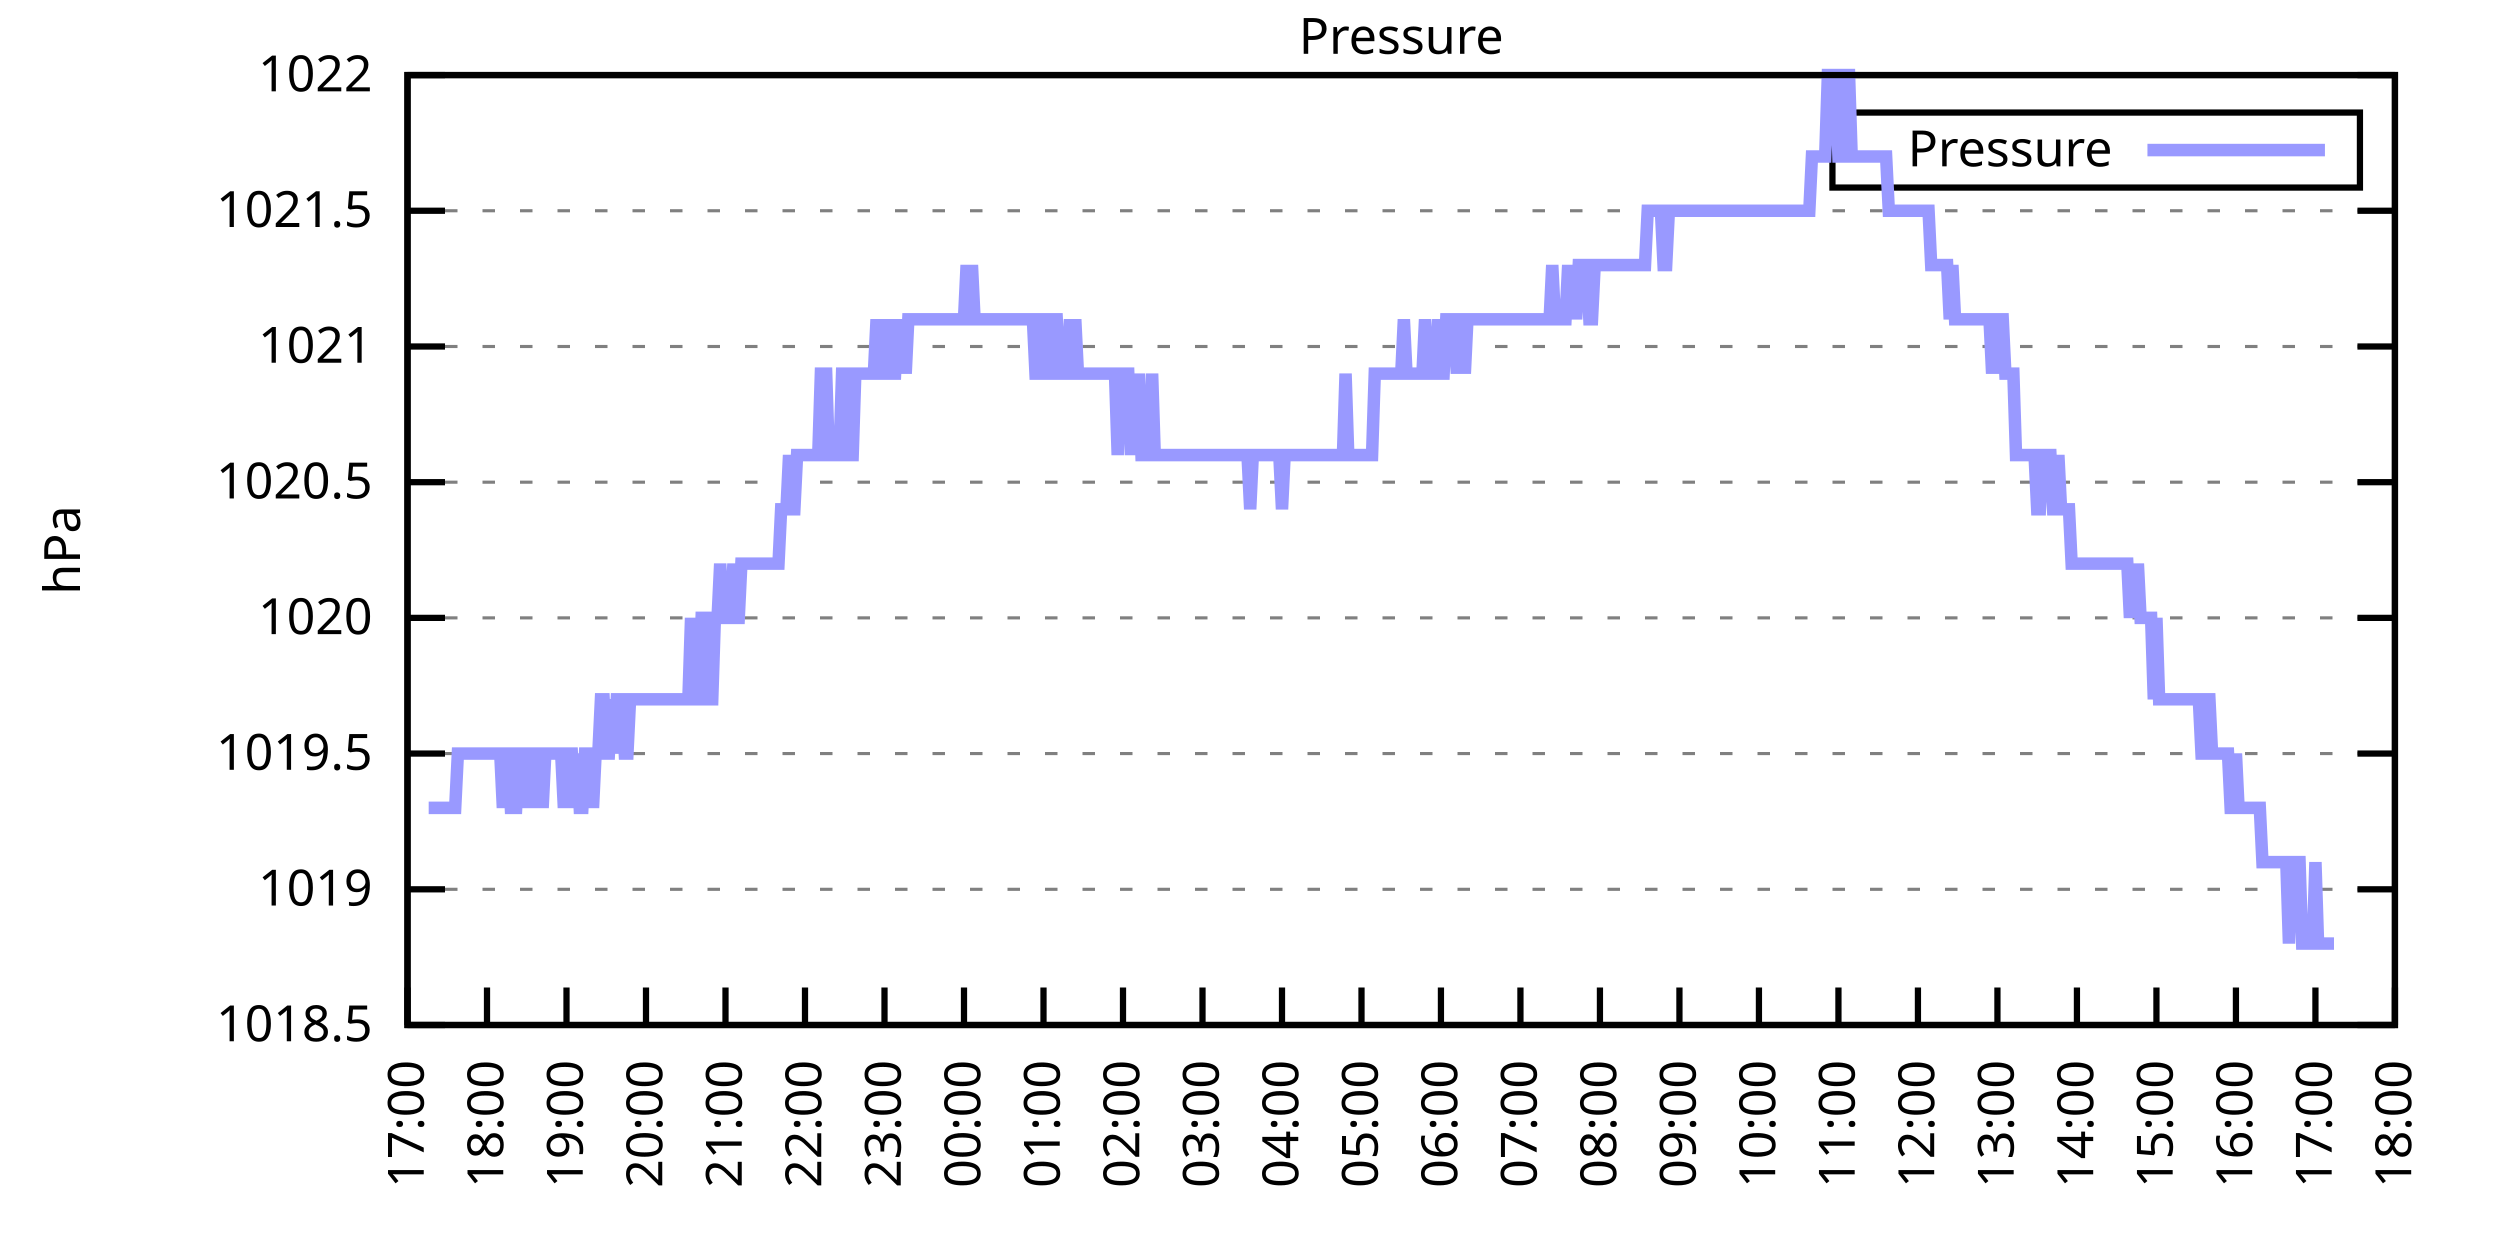
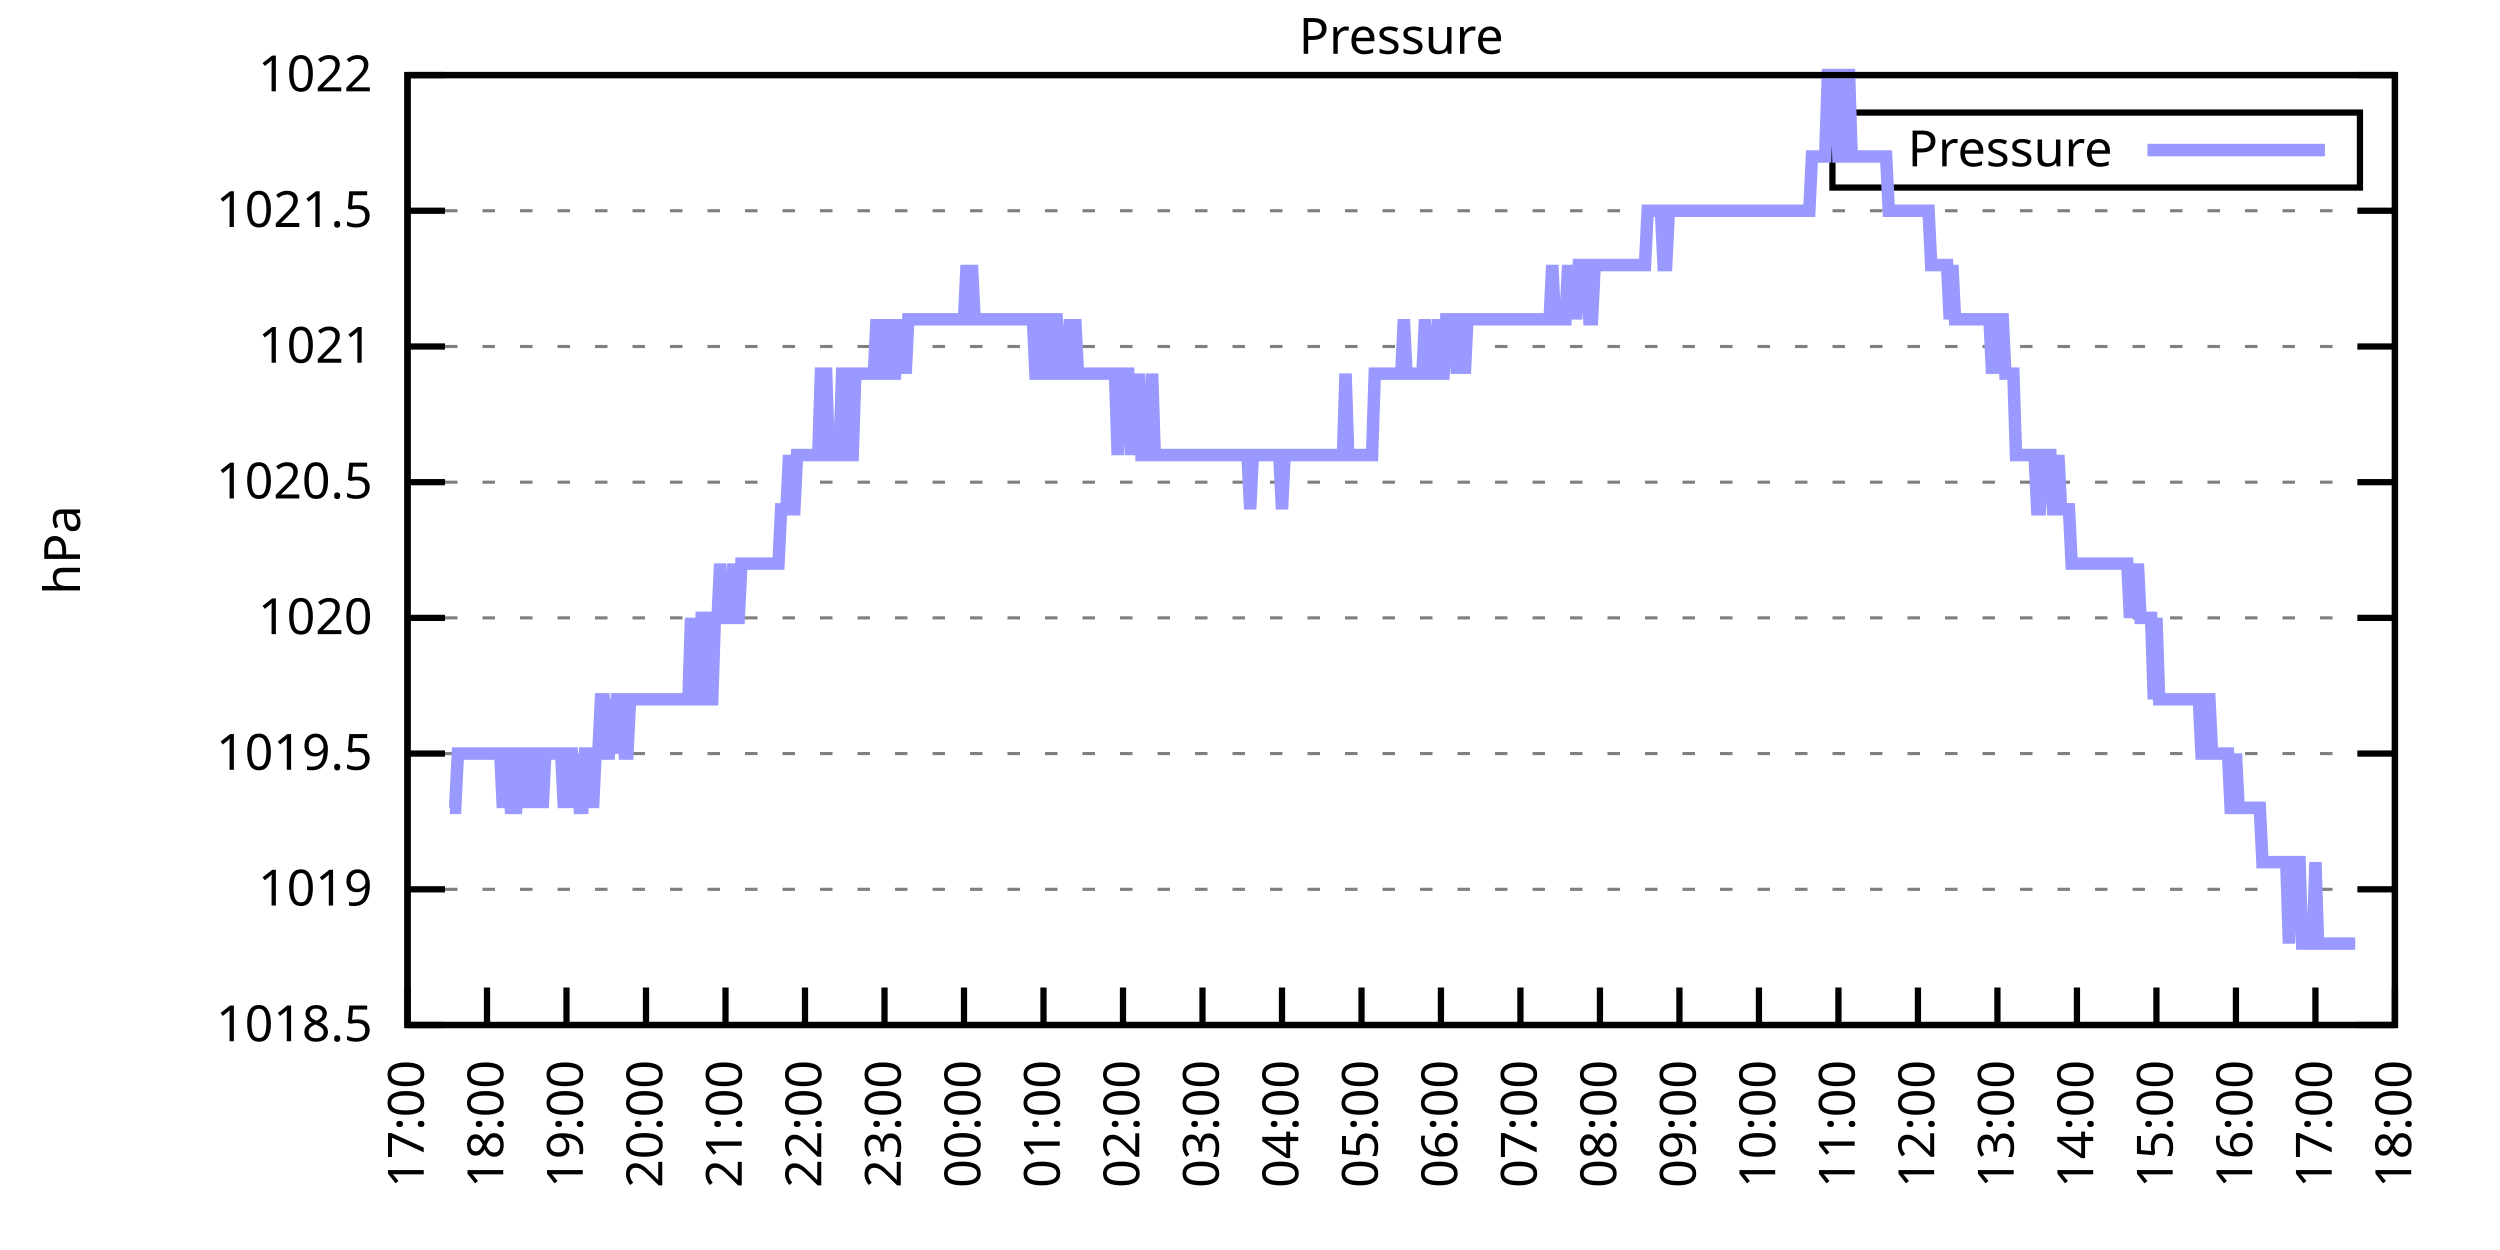
<svg xmlns="http://www.w3.org/2000/svg" xmlns:xlink="http://www.w3.org/1999/xlink" width="400" height="200" viewBox="0 0 400 200">
  <g id="gnuplot_canvas">
    <rect x="0" y="0" width="400" height="200" fill="none" />
    <defs>
      <circle id="gpDot" r="0.5" stroke-width="0.5" stroke="currentColor" />
      <path id="gpPt0" stroke-width="0.333" stroke="currentColor" d="M-1,0 h2 M0,-1 v2" />
      <path id="gpPt1" stroke-width="0.333" stroke="currentColor" d="M-1,-1 L1,1 M1,-1 L-1,1" />
      <path id="gpPt2" stroke-width="0.333" stroke="currentColor" d="M-1,0 L1,0 M0,-1 L0,1 M-1,-1 L1,1 M-1,1 L1,-1" />
      <rect id="gpPt3" stroke-width="0.333" stroke="currentColor" x="-1" y="-1" width="2" height="2" />
      <rect id="gpPt4" stroke-width="0.333" stroke="currentColor" fill="currentColor" x="-1" y="-1" width="2" height="2" />
      <circle id="gpPt5" stroke-width="0.333" stroke="currentColor" cx="0" cy="0" r="1" />
      <use xlink:href="#gpPt5" id="gpPt6" fill="currentColor" stroke="none" />
      <path id="gpPt7" stroke-width="0.333" stroke="currentColor" d="M0,-1.33 L-1.33,0.67 L1.33,0.67 z" />
      <use xlink:href="#gpPt7" id="gpPt8" fill="currentColor" stroke="none" />
      <use xlink:href="#gpPt7" id="gpPt9" stroke="currentColor" transform="rotate(180)" />
      <use xlink:href="#gpPt9" id="gpPt10" fill="currentColor" stroke="none" />
      <use xlink:href="#gpPt3" id="gpPt11" stroke="currentColor" transform="rotate(45)" />
      <use xlink:href="#gpPt11" id="gpPt12" fill="currentColor" stroke="none" />
      <path id="gpPt13" stroke-width="0.333" stroke="currentColor" d="M0,1.330 L1.265,0.411 L0.782,-1.067 L-0.782,-1.076 L-1.265,0.411 z" />
      <use xlink:href="#gpPt13" id="gpPt14" fill="currentColor" stroke="none" />
      <filter id="textbox" filterUnits="objectBoundingBox" x="0" y="0" height="1" width="1">
        <feFlood flood-color="white" flood-opacity="1" result="bgnd" />
        <feComposite in="SourceGraphic" in2="bgnd" operator="atop" />
      </filter>
      <filter id="greybox" filterUnits="objectBoundingBox" x="0" y="0" height="1" width="1">
        <feFlood flood-color="lightgrey" flood-opacity="1" result="grey" />
        <feComposite in="SourceGraphic" in2="grey" operator="atop" />
      </filter>
    </defs>
    <g fill="none" color="white" stroke="currentColor" stroke-width="1.00" stroke-linecap="butt" stroke-linejoin="miter">
</g>
    <g fill="none" color="black" stroke="currentColor" stroke-width="1.00" stroke-linecap="butt" stroke-linejoin="miter">
      <g stroke="none" shape-rendering="crispEdges">
        <polygon fill="rgb(255, 255, 255)" points="65.20,164.00 383.18,164.00 383.18,12.02 65.20,12.02 " />
      </g>
    </g>
    <g fill="none" color="black" stroke="currentColor" stroke-width="1.00" stroke-linecap="butt" stroke-linejoin="miter">
</g>
    <g fill="none" color="black" stroke="black" stroke-width="0.50" stroke-linecap="butt" stroke-linejoin="miter">
</g>
    <g fill="none" color="gray" stroke="currentColor" stroke-width="0.50" stroke-linecap="butt" stroke-linejoin="miter">
      <path stroke="gray" stroke-dasharray="2,4" class="gridline" d="M65.20,164.00 L383.19,164.00  " />
    </g>
    <g fill="none" color="gray" stroke="gray" stroke-width="1.00" stroke-linecap="butt" stroke-linejoin="miter">
</g>
    <g fill="none" color="black" stroke="currentColor" stroke-width="1.00" stroke-linecap="butt" stroke-linejoin="miter">
      <path stroke="black" d="M65.20,164.00 L71.20,164.00 M383.19,164.00 L377.19,164.00  " />
      <g transform="translate(59.60,166.60)" stroke="none" fill="black" font-family="Sans" font-size="8.00" text-anchor="end">
        <text>
          <tspan font-family="Sans"> 1018.5</tspan>
        </text>
      </g>
    </g>
    <g fill="none" color="black" stroke="currentColor" stroke-width="1.00" stroke-linecap="butt" stroke-linejoin="miter">
</g>
    <g fill="none" color="black" stroke="black" stroke-width="0.50" stroke-linecap="butt" stroke-linejoin="miter">
</g>
    <g fill="none" color="gray" stroke="currentColor" stroke-width="0.50" stroke-linecap="butt" stroke-linejoin="miter">
      <path stroke="gray" stroke-dasharray="2,4" class="gridline" d="M65.20,142.29 L383.19,142.29  " />
    </g>
    <g fill="none" color="gray" stroke="gray" stroke-width="1.00" stroke-linecap="butt" stroke-linejoin="miter">
</g>
    <g fill="none" color="black" stroke="currentColor" stroke-width="1.00" stroke-linecap="butt" stroke-linejoin="miter">
      <path stroke="black" d="M65.20,142.29 L71.20,142.29 M383.19,142.29 L377.19,142.29  " />
      <g transform="translate(59.60,144.89)" stroke="none" fill="black" font-family="Sans" font-size="8.00" text-anchor="end">
        <text>
          <tspan font-family="Sans"> 1019</tspan>
        </text>
      </g>
    </g>
    <g fill="none" color="black" stroke="currentColor" stroke-width="1.00" stroke-linecap="butt" stroke-linejoin="miter">
</g>
    <g fill="none" color="black" stroke="black" stroke-width="0.50" stroke-linecap="butt" stroke-linejoin="miter">
</g>
    <g fill="none" color="gray" stroke="currentColor" stroke-width="0.50" stroke-linecap="butt" stroke-linejoin="miter">
      <path stroke="gray" stroke-dasharray="2,4" class="gridline" d="M65.20,120.57 L383.19,120.57  " />
    </g>
    <g fill="none" color="gray" stroke="gray" stroke-width="1.00" stroke-linecap="butt" stroke-linejoin="miter">
</g>
    <g fill="none" color="black" stroke="currentColor" stroke-width="1.00" stroke-linecap="butt" stroke-linejoin="miter">
      <path stroke="black" d="M65.20,120.57 L71.20,120.57 M383.19,120.57 L377.19,120.57  " />
      <g transform="translate(59.60,123.17)" stroke="none" fill="black" font-family="Sans" font-size="8.00" text-anchor="end">
        <text>
          <tspan font-family="Sans"> 1019.5</tspan>
        </text>
      </g>
    </g>
    <g fill="none" color="black" stroke="currentColor" stroke-width="1.00" stroke-linecap="butt" stroke-linejoin="miter">
</g>
    <g fill="none" color="black" stroke="black" stroke-width="0.50" stroke-linecap="butt" stroke-linejoin="miter">
</g>
    <g fill="none" color="gray" stroke="currentColor" stroke-width="0.50" stroke-linecap="butt" stroke-linejoin="miter">
      <path stroke="gray" stroke-dasharray="2,4" class="gridline" d="M65.20,98.86 L383.19,98.86  " />
    </g>
    <g fill="none" color="gray" stroke="gray" stroke-width="1.00" stroke-linecap="butt" stroke-linejoin="miter">
</g>
    <g fill="none" color="black" stroke="currentColor" stroke-width="1.00" stroke-linecap="butt" stroke-linejoin="miter">
      <path stroke="black" d="M65.20,98.86 L71.20,98.86 M383.19,98.86 L377.19,98.86  " />
      <g transform="translate(59.60,101.46)" stroke="none" fill="black" font-family="Sans" font-size="8.00" text-anchor="end">
        <text>
          <tspan font-family="Sans"> 1020</tspan>
        </text>
      </g>
    </g>
    <g fill="none" color="black" stroke="currentColor" stroke-width="1.00" stroke-linecap="butt" stroke-linejoin="miter">
</g>
    <g fill="none" color="black" stroke="black" stroke-width="0.50" stroke-linecap="butt" stroke-linejoin="miter">
</g>
    <g fill="none" color="gray" stroke="currentColor" stroke-width="0.50" stroke-linecap="butt" stroke-linejoin="miter">
      <path stroke="gray" stroke-dasharray="2,4" class="gridline" d="M65.20,77.15 L383.19,77.15  " />
    </g>
    <g fill="none" color="gray" stroke="gray" stroke-width="1.00" stroke-linecap="butt" stroke-linejoin="miter">
</g>
    <g fill="none" color="black" stroke="currentColor" stroke-width="1.00" stroke-linecap="butt" stroke-linejoin="miter">
      <path stroke="black" d="M65.20,77.15 L71.20,77.15 M383.19,77.15 L377.19,77.15  " />
      <g transform="translate(59.60,79.75)" stroke="none" fill="black" font-family="Sans" font-size="8.00" text-anchor="end">
        <text>
          <tspan font-family="Sans"> 1020.5</tspan>
        </text>
      </g>
    </g>
    <g fill="none" color="black" stroke="currentColor" stroke-width="1.00" stroke-linecap="butt" stroke-linejoin="miter">
</g>
    <g fill="none" color="black" stroke="black" stroke-width="0.50" stroke-linecap="butt" stroke-linejoin="miter">
</g>
    <g fill="none" color="gray" stroke="currentColor" stroke-width="0.50" stroke-linecap="butt" stroke-linejoin="miter">
      <path stroke="gray" stroke-dasharray="2,4" class="gridline" d="M65.20,55.44 L383.19,55.44  " />
    </g>
    <g fill="none" color="gray" stroke="gray" stroke-width="1.00" stroke-linecap="butt" stroke-linejoin="miter">
</g>
    <g fill="none" color="black" stroke="currentColor" stroke-width="1.00" stroke-linecap="butt" stroke-linejoin="miter">
      <path stroke="black" d="M65.20,55.44 L71.20,55.44 M383.19,55.44 L377.19,55.44  " />
      <g transform="translate(59.60,58.04)" stroke="none" fill="black" font-family="Sans" font-size="8.00" text-anchor="end">
        <text>
          <tspan font-family="Sans"> 1021</tspan>
        </text>
      </g>
    </g>
    <g fill="none" color="black" stroke="currentColor" stroke-width="1.00" stroke-linecap="butt" stroke-linejoin="miter">
</g>
    <g fill="none" color="black" stroke="black" stroke-width="0.50" stroke-linecap="butt" stroke-linejoin="miter">
</g>
    <g fill="none" color="gray" stroke="currentColor" stroke-width="0.50" stroke-linecap="butt" stroke-linejoin="miter">
      <path stroke="gray" stroke-dasharray="2,4" class="gridline" d="M65.20,33.72 L383.19,33.72  " />
    </g>
    <g fill="none" color="gray" stroke="gray" stroke-width="1.00" stroke-linecap="butt" stroke-linejoin="miter">
</g>
    <g fill="none" color="black" stroke="currentColor" stroke-width="1.00" stroke-linecap="butt" stroke-linejoin="miter">
      <path stroke="black" d="M65.20,33.72 L71.20,33.72 M383.19,33.72 L377.19,33.72  " />
      <g transform="translate(59.60,36.32)" stroke="none" fill="black" font-family="Sans" font-size="8.00" text-anchor="end">
        <text>
          <tspan font-family="Sans"> 1021.5</tspan>
        </text>
      </g>
    </g>
    <g fill="none" color="black" stroke="currentColor" stroke-width="1.00" stroke-linecap="butt" stroke-linejoin="miter">
</g>
    <g fill="none" color="black" stroke="black" stroke-width="0.50" stroke-linecap="butt" stroke-linejoin="miter">
</g>
    <g fill="none" color="gray" stroke="currentColor" stroke-width="0.50" stroke-linecap="butt" stroke-linejoin="miter">
      <path stroke="gray" stroke-dasharray="2,4" class="gridline" d="M65.20,12.01 L383.19,12.01  " />
    </g>
    <g fill="none" color="gray" stroke="gray" stroke-width="1.00" stroke-linecap="butt" stroke-linejoin="miter">
</g>
    <g fill="none" color="black" stroke="currentColor" stroke-width="1.00" stroke-linecap="butt" stroke-linejoin="miter">
      <path stroke="black" d="M65.20,12.01 L71.20,12.01 M383.19,12.01 L377.19,12.01  " />
      <g transform="translate(59.60,14.61)" stroke="none" fill="black" font-family="Sans" font-size="8.00" text-anchor="end">
        <text>
          <tspan font-family="Sans"> 1022</tspan>
        </text>
      </g>
    </g>
    <g fill="none" color="black" stroke="currentColor" stroke-width="1.00" stroke-linecap="butt" stroke-linejoin="miter">
      <path stroke="black" d="M65.20,164.00 L65.20,158.00  " />
      <g transform="translate(67.80,169.60) rotate(270.00)" stroke="none" fill="black" font-family="Sans" font-size="8.00" text-anchor="end">
        <text>
          <tspan font-family="Sans">17:00</tspan>
        </text>
      </g>
    </g>
    <g fill="none" color="black" stroke="currentColor" stroke-width="1.00" stroke-linecap="butt" stroke-linejoin="miter">
      <path stroke="black" d="M77.92,164.00 L77.92,158.00  " />
      <g transform="translate(80.52,169.60) rotate(270.00)" stroke="none" fill="black" font-family="Sans" font-size="8.00" text-anchor="end">
        <text>
          <tspan font-family="Sans">18:00</tspan>
        </text>
      </g>
    </g>
    <g fill="none" color="black" stroke="currentColor" stroke-width="1.00" stroke-linecap="butt" stroke-linejoin="miter">
      <path stroke="black" d="M90.64,164.00 L90.64,158.00  " />
      <g transform="translate(93.24,169.60) rotate(270.00)" stroke="none" fill="black" font-family="Sans" font-size="8.00" text-anchor="end">
        <text>
          <tspan font-family="Sans">19:00</tspan>
        </text>
      </g>
    </g>
    <g fill="none" color="black" stroke="currentColor" stroke-width="1.00" stroke-linecap="butt" stroke-linejoin="miter">
      <path stroke="black" d="M103.36,164.00 L103.36,158.00  " />
      <g transform="translate(105.96,169.60) rotate(270.00)" stroke="none" fill="black" font-family="Sans" font-size="8.00" text-anchor="end">
        <text>
          <tspan font-family="Sans">20:00</tspan>
        </text>
      </g>
    </g>
    <g fill="none" color="black" stroke="currentColor" stroke-width="1.00" stroke-linecap="butt" stroke-linejoin="miter">
      <path stroke="black" d="M116.08,164.00 L116.08,158.00  " />
      <g transform="translate(118.68,169.60) rotate(270.00)" stroke="none" fill="black" font-family="Sans" font-size="8.00" text-anchor="end">
        <text>
          <tspan font-family="Sans">21:00</tspan>
        </text>
      </g>
    </g>
    <g fill="none" color="black" stroke="currentColor" stroke-width="1.00" stroke-linecap="butt" stroke-linejoin="miter">
      <path stroke="black" d="M128.80,164.00 L128.80,158.00  " />
      <g transform="translate(131.40,169.60) rotate(270.00)" stroke="none" fill="black" font-family="Sans" font-size="8.00" text-anchor="end">
        <text>
          <tspan font-family="Sans">22:00</tspan>
        </text>
      </g>
    </g>
    <g fill="none" color="black" stroke="currentColor" stroke-width="1.00" stroke-linecap="butt" stroke-linejoin="miter">
      <path stroke="black" d="M141.52,164.00 L141.52,158.00  " />
      <g transform="translate(144.12,169.60) rotate(270.00)" stroke="none" fill="black" font-family="Sans" font-size="8.00" text-anchor="end">
        <text>
          <tspan font-family="Sans">23:00</tspan>
        </text>
      </g>
    </g>
    <g fill="none" color="black" stroke="currentColor" stroke-width="1.00" stroke-linecap="butt" stroke-linejoin="miter">
      <path stroke="black" d="M154.24,164.00 L154.24,158.00  " />
      <g transform="translate(156.84,169.60) rotate(270.00)" stroke="none" fill="black" font-family="Sans" font-size="8.00" text-anchor="end">
        <text>
          <tspan font-family="Sans">00:00</tspan>
        </text>
      </g>
    </g>
    <g fill="none" color="black" stroke="currentColor" stroke-width="1.00" stroke-linecap="butt" stroke-linejoin="miter">
      <path stroke="black" d="M166.96,164.00 L166.96,158.00  " />
      <g transform="translate(169.56,169.60) rotate(270.00)" stroke="none" fill="black" font-family="Sans" font-size="8.00" text-anchor="end">
        <text>
          <tspan font-family="Sans">01:00</tspan>
        </text>
      </g>
    </g>
    <g fill="none" color="black" stroke="currentColor" stroke-width="1.00" stroke-linecap="butt" stroke-linejoin="miter">
      <path stroke="black" d="M179.68,164.00 L179.68,158.00  " />
      <g transform="translate(182.28,169.60) rotate(270.00)" stroke="none" fill="black" font-family="Sans" font-size="8.00" text-anchor="end">
        <text>
          <tspan font-family="Sans">02:00</tspan>
        </text>
      </g>
    </g>
    <g fill="none" color="black" stroke="currentColor" stroke-width="1.00" stroke-linecap="butt" stroke-linejoin="miter">
      <path stroke="black" d="M192.40,164.00 L192.40,158.00  " />
      <g transform="translate(195.00,169.60) rotate(270.00)" stroke="none" fill="black" font-family="Sans" font-size="8.00" text-anchor="end">
        <text>
          <tspan font-family="Sans">03:00</tspan>
        </text>
      </g>
    </g>
    <g fill="none" color="black" stroke="currentColor" stroke-width="1.00" stroke-linecap="butt" stroke-linejoin="miter">
      <path stroke="black" d="M205.12,164.00 L205.12,158.00  " />
      <g transform="translate(207.72,169.60) rotate(270.00)" stroke="none" fill="black" font-family="Sans" font-size="8.00" text-anchor="end">
        <text>
          <tspan font-family="Sans">04:00</tspan>
        </text>
      </g>
    </g>
    <g fill="none" color="black" stroke="currentColor" stroke-width="1.00" stroke-linecap="butt" stroke-linejoin="miter">
      <path stroke="black" d="M217.84,164.00 L217.84,158.00  " />
      <g transform="translate(220.44,169.60) rotate(270.00)" stroke="none" fill="black" font-family="Sans" font-size="8.00" text-anchor="end">
        <text>
          <tspan font-family="Sans">05:00</tspan>
        </text>
      </g>
    </g>
    <g fill="none" color="black" stroke="currentColor" stroke-width="1.00" stroke-linecap="butt" stroke-linejoin="miter">
      <path stroke="black" d="M230.55,164.00 L230.55,158.00  " />
      <g transform="translate(233.15,169.60) rotate(270.00)" stroke="none" fill="black" font-family="Sans" font-size="8.00" text-anchor="end">
        <text>
          <tspan font-family="Sans">06:00</tspan>
        </text>
      </g>
    </g>
    <g fill="none" color="black" stroke="currentColor" stroke-width="1.00" stroke-linecap="butt" stroke-linejoin="miter">
      <path stroke="black" d="M243.27,164.00 L243.27,158.00  " />
      <g transform="translate(245.87,169.60) rotate(270.00)" stroke="none" fill="black" font-family="Sans" font-size="8.00" text-anchor="end">
        <text>
          <tspan font-family="Sans">07:00</tspan>
        </text>
      </g>
    </g>
    <g fill="none" color="black" stroke="currentColor" stroke-width="1.00" stroke-linecap="butt" stroke-linejoin="miter">
      <path stroke="black" d="M255.99,164.00 L255.99,158.00  " />
      <g transform="translate(258.59,169.60) rotate(270.00)" stroke="none" fill="black" font-family="Sans" font-size="8.00" text-anchor="end">
        <text>
          <tspan font-family="Sans">08:00</tspan>
        </text>
      </g>
    </g>
    <g fill="none" color="black" stroke="currentColor" stroke-width="1.00" stroke-linecap="butt" stroke-linejoin="miter">
      <path stroke="black" d="M268.71,164.00 L268.71,158.00  " />
      <g transform="translate(271.31,169.60) rotate(270.00)" stroke="none" fill="black" font-family="Sans" font-size="8.00" text-anchor="end">
        <text>
          <tspan font-family="Sans">09:00</tspan>
        </text>
      </g>
    </g>
    <g fill="none" color="black" stroke="currentColor" stroke-width="1.00" stroke-linecap="butt" stroke-linejoin="miter">
      <path stroke="black" d="M281.43,164.00 L281.43,158.00  " />
      <g transform="translate(284.03,169.60) rotate(270.00)" stroke="none" fill="black" font-family="Sans" font-size="8.00" text-anchor="end">
        <text>
          <tspan font-family="Sans">10:00</tspan>
        </text>
      </g>
    </g>
    <g fill="none" color="black" stroke="currentColor" stroke-width="1.00" stroke-linecap="butt" stroke-linejoin="miter">
      <path stroke="black" d="M294.15,164.00 L294.15,158.00  " />
      <g transform="translate(296.75,169.60) rotate(270.00)" stroke="none" fill="black" font-family="Sans" font-size="8.00" text-anchor="end">
        <text>
          <tspan font-family="Sans">11:00</tspan>
        </text>
      </g>
    </g>
    <g fill="none" color="black" stroke="currentColor" stroke-width="1.00" stroke-linecap="butt" stroke-linejoin="miter">
      <path stroke="black" d="M306.87,164.00 L306.87,158.00  " />
      <g transform="translate(309.47,169.60) rotate(270.00)" stroke="none" fill="black" font-family="Sans" font-size="8.00" text-anchor="end">
        <text>
          <tspan font-family="Sans">12:00</tspan>
        </text>
      </g>
    </g>
    <g fill="none" color="black" stroke="currentColor" stroke-width="1.00" stroke-linecap="butt" stroke-linejoin="miter">
      <path stroke="black" d="M319.59,164.00 L319.59,158.00  " />
      <g transform="translate(322.19,169.60) rotate(270.00)" stroke="none" fill="black" font-family="Sans" font-size="8.00" text-anchor="end">
        <text>
          <tspan font-family="Sans">13:00</tspan>
        </text>
      </g>
    </g>
    <g fill="none" color="black" stroke="currentColor" stroke-width="1.00" stroke-linecap="butt" stroke-linejoin="miter">
      <path stroke="black" d="M332.31,164.00 L332.31,158.00  " />
      <g transform="translate(334.91,169.60) rotate(270.00)" stroke="none" fill="black" font-family="Sans" font-size="8.00" text-anchor="end">
        <text>
          <tspan font-family="Sans">14:00</tspan>
        </text>
      </g>
    </g>
    <g fill="none" color="black" stroke="currentColor" stroke-width="1.00" stroke-linecap="butt" stroke-linejoin="miter">
      <path stroke="black" d="M345.03,164.00 L345.03,158.00  " />
      <g transform="translate(347.63,169.60) rotate(270.00)" stroke="none" fill="black" font-family="Sans" font-size="8.00" text-anchor="end">
        <text>
          <tspan font-family="Sans">15:00</tspan>
        </text>
      </g>
    </g>
    <g fill="none" color="black" stroke="currentColor" stroke-width="1.00" stroke-linecap="butt" stroke-linejoin="miter">
      <path stroke="black" d="M357.75,164.00 L357.75,158.00  " />
      <g transform="translate(360.35,169.60) rotate(270.00)" stroke="none" fill="black" font-family="Sans" font-size="8.00" text-anchor="end">
        <text>
          <tspan font-family="Sans">16:00</tspan>
        </text>
      </g>
    </g>
    <g fill="none" color="black" stroke="currentColor" stroke-width="1.00" stroke-linecap="butt" stroke-linejoin="miter">
      <path stroke="black" d="M370.47,164.00 L370.47,158.00  " />
      <g transform="translate(373.07,169.60) rotate(270.00)" stroke="none" fill="black" font-family="Sans" font-size="8.00" text-anchor="end">
        <text>
          <tspan font-family="Sans">17:00</tspan>
        </text>
      </g>
    </g>
    <g fill="none" color="black" stroke="currentColor" stroke-width="1.00" stroke-linecap="butt" stroke-linejoin="miter">
      <path stroke="black" d="M383.19,164.00 L383.19,158.00  " />
      <g transform="translate(385.79,169.60) rotate(270.00)" stroke="none" fill="black" font-family="Sans" font-size="8.00" text-anchor="end">
        <text>
          <tspan font-family="Sans">18:00</tspan>
        </text>
      </g>
    </g>
    <g fill="none" color="black" stroke="currentColor" stroke-width="1.00" stroke-linecap="butt" stroke-linejoin="miter">
</g>
    <g fill="none" color="black" stroke="currentColor" stroke-width="1.00" stroke-linecap="butt" stroke-linejoin="miter">
      <path stroke="black" d="M65.20,12.01 L65.20,164.00 L383.19,164.00 L383.19,12.01 L65.20,12.01 Z  " />
    </g>
    <g fill="none" color="black" stroke="currentColor" stroke-width="1.00" stroke-linecap="butt" stroke-linejoin="miter">
</g>
    <g fill="none" color="black" stroke="currentColor" stroke-width="1.00" stroke-linecap="butt" stroke-linejoin="miter">
      <path stroke="black" d="M293.19,30.01 L293.19,18.01 L377.59,18.01 L377.59,30.01 L293.19,30.01 Z  " />
    </g>
    <g id="Pressure_plot_1">
      <g fill="none" color="white" stroke="black" stroke-width="2.00" stroke-linecap="butt" stroke-linejoin="miter">
</g>
      <g fill="none" color="black" stroke="currentColor" stroke-width="2.00" stroke-linecap="butt" stroke-linejoin="miter">
        <g transform="translate(337.99,26.61)" stroke="none" fill="black" font-family="Sans" font-size="8.00" text-anchor="end">
          <text>
            <tspan font-family="Sans">Pressure</tspan>
          </text>
        </g>
      </g>
      <g fill="none" color="black" stroke="currentColor" stroke-width="2.00" stroke-linecap="butt" stroke-linejoin="miter">
-         <path stroke="rgb(153, 153, 255)" d="M343.59,24.01 L371.99,24.01 M68.59,129.26 L69.02,129.26 L69.44,129.26 L69.86,129.26 L70.29,129.26 L70.71,129.26   L71.14,129.26 L71.56,129.26 L71.98,129.26 L72.41,129.26 L72.83,129.26 L73.26,120.57 L73.68,120.57 L74.10,120.57   L74.53,120.57 L74.95,120.57 L75.38,120.57 L75.80,120.57 L76.22,120.57 L76.65,120.57 L77.07,120.57 L77.50,120.57   L77.92,120.57 L78.34,120.57 L78.77,120.57 L79.19,120.57 L79.62,120.57 L80.04,120.57 L80.46,129.26 L80.89,120.57   L81.31,120.57 L81.74,129.26 L82.16,129.26 L82.58,129.26 L83.01,120.57 L83.43,120.57 L83.86,120.57 L84.28,129.26   L84.70,120.57 L85.13,120.57 L85.55,120.57 L85.98,129.26 L86.40,120.57 L86.82,129.26 L87.25,120.57 L87.67,120.57   L88.10,120.57 L88.52,120.57 L88.94,120.57 L89.37,120.57 L89.79,120.57 L90.22,129.26 L90.64,120.57 L91.06,120.57   L91.49,120.57 L91.91,129.26 L92.34,120.57 L92.76,129.26 L93.18,129.26 L93.61,120.57 L94.03,120.57 L94.46,120.57   L94.88,129.26 L95.30,120.57 L95.73,120.57 L96.15,111.89 L96.58,111.89 L97.00,120.57 L97.42,120.57 L97.85,111.89   L98.27,120.57 L98.69,111.89 L99.12,111.89 L99.54,111.89 L99.97,120.57 L100.39,120.57 L100.81,111.89 L101.24,111.89   L101.66,111.89 L102.09,111.89 L102.51,111.89 L102.93,111.89 L103.36,111.89 L103.78,111.89 L104.21,111.89 L104.63,111.89   L105.05,111.89 L105.48,111.89 L105.90,111.89 L106.33,111.89 L106.75,111.89 L107.17,111.89 L107.60,111.89 L108.02,111.89   L108.45,111.89 L108.87,111.89 L109.29,111.89 L109.72,111.89 L110.14,111.89 L110.57,98.86 L110.99,111.89 L111.41,111.89   L111.84,111.89 L112.26,98.86 L112.69,98.86 L113.11,98.86 L113.53,111.89 L113.96,111.89 L114.38,98.86 L114.81,98.86   L115.23,90.18 L115.65,98.86 L116.08,98.86 L116.50,98.86 L116.93,98.86 L117.35,90.18 L117.77,98.86 L118.20,98.86   L118.62,90.18 L119.05,90.18 L119.47,90.18 L119.89,90.18 L120.32,90.18 L120.74,90.18 L121.17,90.18 L121.59,90.18   L122.01,90.18 L122.44,90.18 L122.86,90.18 L123.29,90.18 L123.71,90.18 L124.13,90.18 L124.56,90.18 L124.98,81.49   L125.41,81.49 L125.83,81.49 L126.25,72.81 L126.68,81.49 L127.10,81.49 L127.53,72.81 L127.95,72.81 L128.37,72.81   L128.80,72.81 L129.22,72.81 L129.65,72.81 L130.07,72.81 L130.49,72.81 L130.92,72.81 L131.34,59.78 L131.77,59.78   L132.19,59.78 L132.61,72.81 L133.04,72.81 L133.46,72.81 L133.89,72.81 L134.31,72.81 L134.73,59.78 L135.16,59.78   L135.58,59.78 L136.01,72.81 L136.43,72.81 L136.85,59.78 L137.28,59.78 L137.70,59.78 L138.13,59.78 L138.55,59.78   L138.97,59.78 L139.40,59.78 L139.82,59.78 L140.25,51.09 L140.67,59.78 L141.09,59.78 L141.52,59.78 L141.94,51.09   L142.37,59.78 L142.79,59.78 L143.21,59.78 L143.64,51.09 L144.06,59.78 L144.49,51.09 L144.91,59.78 L145.33,51.09   L145.76,51.09 L146.18,51.09 L146.61,51.09 L147.03,51.09 L147.45,51.09 L147.88,51.09 L148.30,51.09 L148.73,51.09   L149.15,51.09 L149.57,51.09 L150.00,51.09 L150.42,51.09 L150.85,51.09 L151.27,51.09 L151.69,51.09 L152.12,51.09   L152.54,51.09 L152.97,51.09 L153.39,51.09 L153.81,51.09 L154.24,51.09 L154.66,42.41 L155.09,51.09 L155.51,42.41   L155.93,51.09 L156.36,51.09 L156.78,51.09 L157.21,51.09 L157.63,51.09 L158.05,51.09 L158.48,51.09 L158.90,51.09   L159.33,51.09 L159.75,51.09 L160.17,51.09 L160.60,51.09 L161.02,51.09 L161.44,51.09 L161.87,51.09 L162.29,51.09   L162.72,51.09 L163.14,51.09 L163.56,51.09 L163.99,51.09 L164.41,51.09 L164.84,51.09 L165.26,51.09 L165.68,59.78   L166.11,59.78 L166.53,51.09 L166.96,51.09 L167.38,59.78 L167.80,59.78 L168.23,51.09 L168.65,51.09 L169.08,51.09   L169.50,59.78 L169.92,59.78 L170.35,59.78 L170.77,59.78 L171.20,51.09 L171.62,59.78 L172.04,51.09 L172.47,59.78   L172.89,59.78 L173.32,59.78 L173.74,59.78 L174.16,59.78 L174.59,59.78 L175.01,59.78 L175.44,59.78 L175.86,59.78   L176.28,59.78 L176.71,59.78 L177.13,59.78 L177.56,59.78 L177.98,59.78 L178.40,59.78 L178.83,72.81 L179.25,59.78   L179.68,59.78 L180.10,59.78 L180.52,59.78 L180.95,72.81 L181.37,59.78 L181.80,72.81 L182.22,59.78 L182.64,72.81   L183.07,72.81 L183.49,72.81 L183.92,72.81 L184.34,59.78 L184.76,72.81 L185.19,72.81 L185.61,72.81 L186.04,72.81   L186.46,72.81 L186.88,72.81 L187.31,72.81 L187.73,72.81 L188.16,72.81 L188.58,72.81 L189.00,72.81 L189.43,72.81   L189.85,72.81 L190.28,72.81 L190.70,72.81 L191.12,72.81 L191.55,72.81 L191.97,72.81 L192.40,72.81 L192.82,72.81   L193.24,72.81 L193.67,72.81 L194.09,72.81 L194.52,72.81 L194.94,72.81 L195.36,72.81 L195.79,72.81 L196.21,72.81   L196.64,72.81 L197.06,72.81 L197.48,72.81 L197.91,72.81 L198.33,72.81 L198.76,72.81 L199.18,72.81 L199.60,72.81   L200.03,81.49 L200.45,72.81 L200.88,72.81 L201.30,72.81 L201.72,72.81 L202.15,72.81 L202.57,72.81 L203.00,72.81   L203.42,72.81 L203.84,72.81 L204.27,72.81 L204.69,72.81 L205.12,81.49 L205.54,72.81 L205.96,72.81 L206.39,72.81   L206.81,72.81 L207.24,72.81 L207.66,72.81 L208.08,72.81 L208.51,72.81 L208.93,72.81 L209.36,72.81 L209.78,72.81   L210.20,72.81 L210.63,72.81 L211.05,72.81 L211.48,72.81 L211.90,72.81 L212.32,72.81 L212.75,72.81 L213.17,72.81   L213.60,72.81 L214.02,72.81 L214.44,72.81 L214.87,72.81 L215.29,59.78 L215.72,72.81 L216.14,72.81 L216.56,72.81   L216.99,72.81 L217.41,72.81 L217.84,72.81 L218.26,72.81 L218.68,72.81 L219.11,72.81 L219.53,72.81 L219.96,59.78   L220.38,59.78 L220.80,59.78 L221.23,59.78 L221.65,59.78 L222.08,59.78 L222.50,59.78 L222.92,59.78 L223.35,59.78   L223.77,59.78 L224.20,59.78 L224.62,51.09 L225.04,59.78 L225.47,59.78 L225.89,59.78 L226.31,59.78 L226.74,59.78   L227.16,59.78 L227.59,59.78 L228.01,51.09 L228.43,59.78 L228.86,59.78 L229.28,59.78 L229.71,59.78 L230.13,51.09   L230.55,59.78 L230.98,59.78 L231.40,51.09 L231.83,51.09 L232.25,51.09 L232.67,51.09 L233.10,59.78 L233.52,51.09   L233.95,51.09 L234.37,59.78 L234.79,51.09 L235.22,51.09 L235.64,51.09 L236.07,51.09 L236.49,51.09 L236.91,51.09   L237.34,51.09 L237.76,51.09 L238.19,51.09 L238.61,51.09 L239.03,51.09 L239.46,51.09 L239.88,51.09 L240.31,51.09   L240.73,51.09 L241.15,51.09 L241.58,51.09 L242.00,51.09 L242.43,51.09 L242.85,51.09 L243.27,51.09 L243.70,51.09   L244.12,51.09 L244.55,51.09 L244.97,51.09 L245.39,51.09 L245.82,51.09 L246.24,51.09 L246.67,51.09 L247.09,51.09   L247.51,51.09 L247.94,51.09 L248.36,42.41 L248.79,51.09 L249.21,51.09 L249.63,51.09 L250.06,51.09 L250.48,51.09   L250.91,42.41 L251.33,51.09 L251.75,42.41 L252.18,51.09 L252.60,42.41 L253.03,42.41 L253.45,42.41 L253.87,42.41   L254.30,51.09 L254.72,51.09 L255.15,42.41 L255.57,42.41 L255.99,42.41 L256.42,42.41 L256.84,42.41 L257.27,42.41   L257.69,42.41 L258.11,42.41 L258.54,42.41 L258.96,42.41 L259.39,42.41 L259.81,42.41 L260.23,42.41 L260.66,42.41   L261.08,42.41 L261.51,42.41 L261.93,42.41 L262.35,42.41 L262.78,42.41 L263.20,42.41 L263.63,33.72 L264.05,33.72   L264.47,33.72 L264.90,33.72 L265.32,33.72 L265.75,33.72 L266.17,42.41 L266.59,42.41 L267.02,33.72 L267.44,33.72   L267.87,33.72 L268.29,33.72 L268.71,33.72 L269.14,33.72 L269.56,33.72 L269.99,33.72 L270.41,33.72 L270.83,33.72   L271.26,33.72 L271.68,33.72 L272.11,33.72 L272.53,33.72 L272.95,33.72 L273.38,33.72 L273.80,33.72 L274.23,33.72   L274.65,33.72 L275.07,33.72 L275.50,33.72 L275.92,33.72 L276.35,33.72 L276.77,33.72 L277.19,33.72 L277.62,33.72   L278.04,33.72 L278.47,33.72 L278.89,33.72 L279.31,33.72 L279.74,33.72 L280.16,33.72 L280.59,33.72 L281.01,33.72   L281.43,33.72 L281.86,33.72 L282.28,33.72 L282.71,33.72 L283.13,33.72 L283.55,33.72 L283.98,33.72 L284.40,33.72   L284.83,33.72 L285.25,33.72 L285.67,33.72 L286.10,33.72 L286.52,33.72 L286.95,33.72 L287.37,33.72 L287.79,33.72   L288.22,33.72 L288.64,33.72 L289.06,33.72 L289.49,33.72 L289.91,25.04 L290.34,25.04 L290.76,25.04 L291.18,25.04   L291.61,25.04 L292.03,25.04 L292.46,12.01 L292.88,12.01 L293.30,12.01 L293.73,12.01 L294.15,25.04 L294.58,25.04   L295.00,12.01 L295.42,12.01 L295.85,12.01 L296.27,25.04 L296.70,25.04 L297.12,25.04 L297.54,25.04 L297.97,25.04   L298.39,25.04 L298.82,25.04 L299.24,25.04 L299.66,25.04 L300.09,25.04 L300.51,25.04 L300.94,25.04 L301.36,25.04   L301.78,25.04 L302.21,33.72 L302.63,33.72 L303.06,33.72 L303.48,33.72 L303.90,33.72 L304.33,33.72 L304.75,33.72   L305.18,33.72 L305.60,33.72 L306.02,33.72 L306.45,33.72 L306.87,33.72 L307.30,33.72 L307.72,33.72 L308.14,33.72   L308.57,33.72 L308.99,42.41 L309.42,42.41 L309.84,42.41 L310.26,42.41 L310.69,42.41 L311.11,42.41 L311.54,42.41   L311.96,51.09 L312.38,42.41 L312.81,51.09 L313.23,51.09 L313.66,51.09 L314.08,51.09 L314.50,51.09 L314.93,51.09   L315.35,51.09 L315.78,51.09 L316.20,51.09 L316.62,51.09 L317.05,51.09 L317.47,51.09 L317.90,51.09 L318.32,51.09   L318.74,59.78 L319.17,51.09 L319.59,59.78 L320.02,51.09 L320.44,51.09 L320.86,59.78 L321.29,59.78 L321.71,59.78   L322.14,59.78 L322.56,72.81 L322.98,72.81 L323.41,72.81 L323.83,72.81 L324.26,72.81 L324.68,72.81 L325.10,72.81   L325.53,72.81 L325.95,81.49 L326.38,81.49 L326.80,72.81 L327.22,72.81 L327.65,72.81 L328.07,72.81 L328.50,81.49   L328.92,81.49 L329.34,72.81 L329.77,81.49 L330.19,81.49 L330.62,81.49 L331.04,81.49 L331.46,90.18 L331.89,90.18   L332.31,90.18 L332.74,90.18 L333.16,90.18 L333.58,90.18 L334.01,90.18 L334.43,90.18 L334.86,90.18 L335.28,90.18   L335.70,90.18 L336.13,90.18 L336.55,90.18 L336.98,90.18 L337.40,90.18 L337.82,90.18 L338.25,90.18 L338.67,90.18   L339.10,90.18 L339.52,90.18 L339.94,90.18 L340.37,90.18 L340.79,98.86 L341.22,90.18 L341.64,98.86 L342.06,90.18   L342.49,98.86 L342.91,98.86 L343.34,98.86 L343.76,98.86 L344.18,98.86 L344.61,111.89 L345.03,98.86 L345.46,111.89   L345.88,111.89 L346.30,111.89 L346.73,111.89 L347.15,111.89 L347.58,111.89 L348.00,111.89 L348.42,111.89 L348.85,111.89   L349.27,111.89 L349.70,111.89 L350.12,111.89 L350.54,111.89 L350.97,111.89 L351.39,111.89 L351.81,111.89 L352.24,120.57   L352.66,120.57 L353.09,111.89 L353.51,111.89 L353.93,120.57 L354.36,120.57 L354.78,120.57 L355.21,120.57 L355.63,120.57   L356.05,120.57 L356.48,120.57 L356.90,129.26 L357.33,129.26 L357.75,120.57 L358.17,129.26 L358.60,129.26 L359.02,129.26   L359.45,129.26 L359.87,129.26 L360.29,129.26 L360.72,129.26 L361.14,129.26 L361.57,129.26 L361.99,137.94 L362.41,137.94   L362.84,137.94 L363.26,137.94 L363.69,137.94 L364.11,137.94 L364.53,137.94 L364.96,137.94 L365.38,137.94 L365.81,137.94   L366.23,150.97 L366.65,137.94 L367.08,137.94 L367.50,137.94 L367.93,137.94 L368.35,150.97 L368.77,150.97 L369.20,150.97   L369.62,150.97 L370.05,150.97 L370.47,137.94 L370.89,150.97 L371.32,150.97 L371.74,150.97 L372.17,150.97 L372.59,150.97   L373.01,150.97 L373.44,150.97  " />
+         <path stroke="rgb(153, 153, 255)" d="M343.59,24.01 L371.99,24.01 M71.98,129.26 L72.41,129.26 L72.83,129.26 L73.26,120.57 L73.68,120.57 L74.10,120.57   L74.53,120.57 L74.95,120.57 L75.38,120.57 L75.80,120.57 L76.22,120.57 L76.65,120.57 L77.07,120.57 L77.50,120.57   L77.92,120.57 L78.34,120.57 L78.77,120.57 L79.19,120.57 L79.62,120.57 L80.04,120.57 L80.46,129.26 L80.89,120.57   L81.31,120.57 L81.74,129.26 L82.16,129.26 L82.58,129.26 L83.01,120.57 L83.43,120.57 L83.86,120.57 L84.28,129.26   L84.70,120.57 L85.13,120.57 L85.55,120.57 L85.98,129.26 L86.40,120.57 L86.82,129.26 L87.25,120.57 L87.67,120.57   L88.10,120.57 L88.52,120.57 L88.94,120.57 L89.37,120.57 L89.79,120.57 L90.22,129.26 L90.64,120.57 L91.06,120.57   L91.49,120.57 L91.91,129.26 L92.34,120.57 L92.76,129.26 L93.18,129.26 L93.61,120.57 L94.03,120.57 L94.46,120.57   L94.88,129.26 L95.30,120.57 L95.73,120.57 L96.15,111.89 L96.58,111.89 L97.00,120.57 L97.42,120.57 L97.85,111.89   L98.27,120.57 L98.69,111.89 L99.12,111.89 L99.54,111.89 L99.97,120.57 L100.39,120.57 L100.81,111.89 L101.24,111.89   L101.66,111.89 L102.09,111.89 L102.51,111.89 L102.93,111.89 L103.36,111.89 L103.78,111.89 L104.21,111.89 L104.63,111.89   L105.05,111.89 L105.48,111.89 L105.90,111.89 L106.33,111.89 L106.75,111.89 L107.17,111.89 L107.60,111.89 L108.02,111.89   L108.45,111.89 L108.87,111.89 L109.29,111.89 L109.72,111.89 L110.14,111.89 L110.57,98.86 L110.99,111.89 L111.41,111.89   L111.84,111.89 L112.26,98.86 L112.69,98.86 L113.11,98.86 L113.53,111.89 L113.96,111.89 L114.38,98.86 L114.81,98.86   L115.23,90.18 L115.65,98.86 L116.08,98.86 L116.50,98.86 L116.93,98.86 L117.35,90.18 L117.77,98.86 L118.20,98.86   L118.62,90.18 L119.05,90.18 L119.47,90.18 L119.89,90.18 L120.32,90.18 L120.74,90.18 L121.17,90.18 L121.59,90.18   L122.01,90.18 L122.44,90.18 L122.86,90.18 L123.29,90.18 L123.71,90.18 L124.13,90.18 L124.56,90.18 L124.98,81.49   L125.41,81.49 L125.83,81.49 L126.25,72.81 L126.68,81.49 L127.10,81.49 L127.53,72.81 L127.95,72.81 L128.37,72.81   L128.80,72.81 L129.22,72.81 L129.65,72.81 L130.07,72.81 L130.49,72.81 L130.92,72.81 L131.34,59.78 L131.77,59.78   L132.19,59.78 L132.61,72.81 L133.04,72.81 L133.46,72.81 L133.89,72.81 L134.31,72.81 L134.73,59.78 L135.16,59.78   L135.58,59.78 L136.01,72.81 L136.43,72.81 L136.85,59.78 L137.28,59.78 L137.70,59.78 L138.13,59.78 L138.55,59.78   L138.97,59.78 L139.40,59.78 L139.82,59.78 L140.25,51.09 L140.67,59.78 L141.09,59.78 L141.52,59.78 L141.94,51.09   L142.37,59.78 L142.79,59.78 L143.21,59.78 L143.64,51.09 L144.06,59.78 L144.49,51.09 L144.91,59.78 L145.33,51.09   L145.76,51.09 L146.18,51.09 L146.61,51.09 L147.03,51.09 L147.45,51.09 L147.88,51.09 L148.30,51.09 L148.73,51.09   L149.15,51.09 L149.57,51.09 L150.00,51.09 L150.42,51.09 L150.85,51.09 L151.27,51.09 L151.69,51.09 L152.12,51.09   L152.54,51.09 L152.97,51.09 L153.39,51.09 L153.81,51.09 L154.24,51.09 L154.66,42.41 L155.09,51.09 L155.51,42.41   L155.93,51.09 L156.36,51.09 L156.78,51.09 L157.21,51.09 L157.63,51.09 L158.05,51.09 L158.48,51.09 L158.90,51.09   L159.33,51.09 L159.75,51.09 L160.17,51.09 L160.60,51.09 L161.02,51.09 L161.44,51.09 L161.87,51.09 L162.29,51.09   L162.72,51.09 L163.14,51.09 L163.56,51.09 L163.99,51.09 L164.41,51.09 L164.84,51.09 L165.26,51.09 L165.68,59.78   L166.11,59.78 L166.53,51.09 L166.96,51.09 L167.38,59.78 L167.80,59.78 L168.23,51.09 L168.65,51.09 L169.08,51.09   L169.50,59.78 L169.92,59.78 L170.35,59.78 L170.77,59.78 L171.20,51.09 L171.62,59.78 L172.04,51.09 L172.47,59.78   L172.89,59.78 L173.32,59.78 L173.74,59.78 L174.16,59.78 L174.59,59.78 L175.01,59.78 L175.44,59.78 L175.86,59.78   L176.28,59.78 L176.71,59.78 L177.13,59.78 L177.56,59.78 L177.98,59.78 L178.40,59.78 L178.83,72.81 L179.25,59.78   L179.68,59.78 L180.10,59.78 L180.52,59.78 L180.95,72.81 L181.37,59.78 L181.80,72.81 L182.22,59.78 L182.64,72.81   L183.07,72.81 L183.49,72.81 L183.92,72.81 L184.34,59.78 L184.76,72.81 L185.19,72.81 L185.61,72.81 L186.04,72.81   L186.46,72.81 L186.88,72.81 L187.31,72.81 L187.73,72.81 L188.16,72.81 L188.58,72.81 L189.00,72.81 L189.43,72.81   L189.85,72.81 L190.28,72.81 L190.70,72.81 L191.12,72.81 L191.55,72.81 L191.97,72.81 L192.40,72.81 L192.82,72.81   L193.24,72.81 L193.67,72.81 L194.09,72.81 L194.52,72.81 L194.94,72.81 L195.36,72.81 L195.79,72.81 L196.21,72.81   L196.64,72.81 L197.06,72.81 L197.48,72.81 L197.91,72.81 L198.33,72.81 L198.76,72.81 L199.18,72.81 L199.60,72.81   L200.03,81.49 L200.45,72.81 L200.88,72.81 L201.30,72.81 L201.72,72.81 L202.15,72.81 L202.57,72.81 L203.00,72.81   L203.42,72.81 L203.84,72.81 L204.27,72.81 L204.69,72.81 L205.12,81.49 L205.54,72.81 L205.96,72.81 L206.39,72.81   L206.81,72.81 L207.24,72.81 L207.66,72.81 L208.08,72.81 L208.51,72.81 L208.93,72.81 L209.36,72.81 L209.78,72.81   L210.20,72.81 L210.63,72.81 L211.05,72.81 L211.48,72.81 L211.90,72.81 L212.32,72.81 L212.75,72.81 L213.17,72.81   L213.60,72.81 L214.02,72.81 L214.44,72.81 L214.87,72.81 L215.29,59.78 L215.72,72.81 L216.14,72.81 L216.56,72.81   L216.99,72.81 L217.41,72.81 L217.84,72.81 L218.26,72.81 L218.68,72.81 L219.11,72.81 L219.53,72.81 L219.96,59.78   L220.38,59.78 L220.80,59.78 L221.23,59.78 L221.65,59.78 L222.08,59.78 L222.50,59.78 L222.92,59.78 L223.35,59.78   L223.77,59.78 L224.20,59.78 L224.62,51.09 L225.04,59.78 L225.47,59.78 L225.89,59.78 L226.31,59.78 L226.74,59.78   L227.16,59.78 L227.59,59.78 L228.01,51.09 L228.43,59.78 L228.86,59.78 L229.28,59.78 L229.71,59.78 L230.13,51.09   L230.55,59.78 L230.98,59.78 L231.40,51.09 L231.83,51.09 L232.25,51.09 L232.67,51.09 L233.10,59.78 L233.52,51.09   L233.95,51.09 L234.37,59.78 L234.79,51.09 L235.22,51.09 L235.64,51.09 L236.07,51.09 L236.49,51.09 L236.91,51.09   L237.34,51.09 L237.76,51.09 L238.19,51.09 L238.61,51.09 L239.03,51.09 L239.46,51.09 L239.88,51.09 L240.31,51.09   L240.73,51.09 L241.15,51.09 L241.58,51.09 L242.00,51.09 L242.43,51.09 L242.85,51.09 L243.27,51.09 L243.70,51.09   L244.12,51.09 L244.55,51.09 L244.97,51.09 L245.39,51.09 L245.82,51.09 L246.24,51.09 L246.67,51.09 L247.09,51.09   L247.51,51.09 L247.94,51.09 L248.36,42.41 L248.79,51.09 L249.21,51.09 L249.63,51.09 L250.06,51.09 L250.48,51.09   L250.91,42.41 L251.33,51.09 L251.75,42.41 L252.18,51.09 L252.60,42.41 L253.03,42.41 L253.45,42.41 L253.87,42.41   L254.30,51.09 L254.72,51.09 L255.15,42.41 L255.57,42.41 L255.99,42.41 L256.42,42.41 L256.84,42.41 L257.27,42.41   L257.69,42.41 L258.11,42.41 L258.54,42.41 L258.96,42.41 L259.39,42.41 L259.81,42.41 L260.23,42.41 L260.66,42.41   L261.08,42.41 L261.51,42.41 L261.93,42.41 L262.35,42.41 L262.78,42.41 L263.20,42.41 L263.63,33.72 L264.05,33.72   L264.47,33.72 L264.90,33.72 L265.32,33.72 L265.75,33.72 L266.17,42.41 L266.59,42.41 L267.02,33.72 L267.44,33.72   L267.87,33.72 L268.29,33.72 L268.71,33.72 L269.14,33.72 L269.56,33.72 L269.99,33.72 L270.41,33.72 L270.83,33.72   L271.26,33.72 L271.68,33.72 L272.11,33.72 L272.53,33.72 L272.95,33.72 L273.38,33.72 L273.80,33.72 L274.23,33.72   L274.65,33.72 L275.07,33.72 L275.50,33.72 L275.92,33.72 L276.35,33.72 L276.77,33.72 L277.19,33.72 L277.62,33.72   L278.04,33.72 L278.47,33.72 L278.89,33.72 L279.31,33.72 L279.74,33.72 L280.16,33.72 L280.59,33.72 L281.01,33.72   L281.43,33.72 L281.86,33.72 L282.28,33.72 L282.71,33.72 L283.13,33.72 L283.55,33.72 L283.98,33.72 L284.40,33.72   L284.83,33.72 L285.25,33.72 L285.67,33.72 L286.10,33.72 L286.52,33.72 L286.95,33.72 L287.37,33.72 L287.79,33.72   L288.22,33.72 L288.64,33.72 L289.06,33.72 L289.49,33.72 L289.91,25.04 L290.34,25.04 L290.76,25.04 L291.18,25.04   L291.61,25.04 L292.03,25.04 L292.46,12.01 L292.88,12.01 L293.30,12.01 L293.73,12.01 L294.15,25.04 L294.58,25.04   L295.00,12.01 L295.42,12.01 L295.85,12.01 L296.27,25.04 L296.70,25.04 L297.12,25.04 L297.54,25.04 L297.97,25.04   L298.39,25.04 L298.82,25.04 L299.24,25.04 L299.66,25.04 L300.09,25.04 L300.51,25.04 L300.94,25.04 L301.36,25.04   L301.78,25.04 L302.21,33.72 L302.63,33.72 L303.06,33.72 L303.48,33.72 L303.90,33.72 L304.33,33.72 L304.75,33.72   L305.18,33.72 L305.60,33.72 L306.02,33.72 L306.45,33.72 L306.87,33.72 L307.30,33.72 L307.72,33.72 L308.14,33.72   L308.57,33.72 L308.99,42.41 L309.42,42.41 L309.84,42.41 L310.26,42.41 L310.69,42.41 L311.11,42.41 L311.54,42.41   L311.96,51.09 L312.38,42.41 L312.81,51.09 L313.23,51.09 L313.66,51.09 L314.08,51.09 L314.50,51.09 L314.93,51.09   L315.35,51.09 L315.78,51.09 L316.20,51.09 L316.62,51.09 L317.05,51.09 L317.47,51.09 L317.90,51.09 L318.32,51.09   L318.74,59.78 L319.17,51.09 L319.59,59.78 L320.02,51.09 L320.44,51.09 L320.86,59.78 L321.29,59.78 L321.71,59.78   L322.14,59.78 L322.56,72.81 L322.98,72.81 L323.41,72.81 L323.83,72.81 L324.26,72.81 L324.68,72.81 L325.10,72.81   L325.53,72.81 L325.95,81.49 L326.38,81.49 L326.80,72.81 L327.22,72.81 L327.65,72.81 L328.07,72.81 L328.50,81.49   L328.92,81.49 L329.34,72.81 L329.77,81.49 L330.19,81.49 L330.62,81.49 L331.04,81.49 L331.46,90.18 L331.89,90.18   L332.31,90.18 L332.74,90.18 L333.16,90.18 L333.58,90.18 L334.01,90.18 L334.43,90.18 L334.86,90.18 L335.28,90.18   L335.70,90.18 L336.13,90.18 L336.55,90.18 L336.98,90.18 L337.40,90.18 L337.82,90.18 L338.25,90.18 L338.67,90.18   L339.10,90.18 L339.52,90.18 L339.94,90.18 L340.37,90.18 L340.79,98.86 L341.22,90.18 L341.64,98.86 L342.06,90.18   L342.49,98.86 L342.91,98.86 L343.34,98.86 L343.76,98.86 L344.18,98.86 L344.61,111.89 L345.03,98.86 L345.46,111.89   L345.88,111.89 L346.30,111.89 L346.73,111.89 L347.15,111.89 L347.58,111.89 L348.00,111.89 L348.42,111.89 L348.85,111.89   L349.27,111.89 L349.70,111.89 L350.12,111.89 L350.54,111.89 L350.97,111.89 L351.39,111.89 L351.81,111.89 L352.24,120.57   L352.66,120.57 L353.09,111.89 L353.51,111.89 L353.93,120.57 L354.36,120.57 L354.78,120.57 L355.21,120.57 L355.63,120.57   L356.05,120.57 L356.48,120.57 L356.90,129.26 L357.33,129.26 L357.75,120.57 L358.17,129.26 L358.60,129.26 L359.02,129.26   L359.45,129.26 L359.87,129.26 L360.29,129.26 L360.72,129.26 L361.14,129.26 L361.57,129.26 L361.99,137.94 L362.41,137.94   L362.84,137.94 L363.26,137.94 L363.69,137.94 L364.11,137.94 L364.53,137.94 L364.96,137.94 L365.38,137.94 L365.81,137.94   L366.23,150.97 L366.65,137.94 L367.08,137.94 L367.50,137.94 L367.93,137.94 L368.35,150.97 L368.77,150.97 L369.20,150.97   L369.62,150.97 L370.05,150.97 L370.47,137.94 L370.89,150.97 L371.32,150.97 L371.74,150.97 L372.17,150.97 L372.59,150.97   L373.01,150.97 L373.44,150.97 L373.86,150.97 L374.29,150.97 L374.71,150.97 L375.13,150.97 L375.56,150.97 L375.98,150.97   L376.41,150.97 L376.83,150.97  " />
      </g>
    </g>
    <g fill="none" color="black" stroke="currentColor" stroke-width="2.00" stroke-linecap="butt" stroke-linejoin="miter">
</g>
    <g fill="none" color="black" stroke="black" stroke-width="1.00" stroke-linecap="butt" stroke-linejoin="miter">
</g>
    <g fill="none" color="black" stroke="currentColor" stroke-width="1.00" stroke-linecap="butt" stroke-linejoin="miter">
      <path stroke="black" d="M65.20,12.01 L65.20,164.00 L383.19,164.00 L383.19,12.01 L65.20,12.01 Z  " />
      <g transform="translate(12.80,88.01) rotate(270.00)" stroke="none" fill="black" font-family="Sans" font-size="8.00" text-anchor="middle">
        <text>
          <tspan font-family="Sans">hPa</tspan>
        </text>
      </g>
    </g>
    <g fill="none" color="black" stroke="currentColor" stroke-width="1.00" stroke-linecap="butt" stroke-linejoin="miter">
</g>
    <g fill="none" color="black" stroke="currentColor" stroke-width="1.00" stroke-linecap="butt" stroke-linejoin="miter">
      <g transform="translate(224.19,8.61)" stroke="none" fill="black" font-family="Sans" font-size="8.00" text-anchor="middle">
        <text>
          <tspan font-family="Sans">Pressure</tspan>
        </text>
      </g>
    </g>
    <g fill="none" color="black" stroke="currentColor" stroke-width="1.00" stroke-linecap="butt" stroke-linejoin="miter">
</g>
  </g>
</svg>
